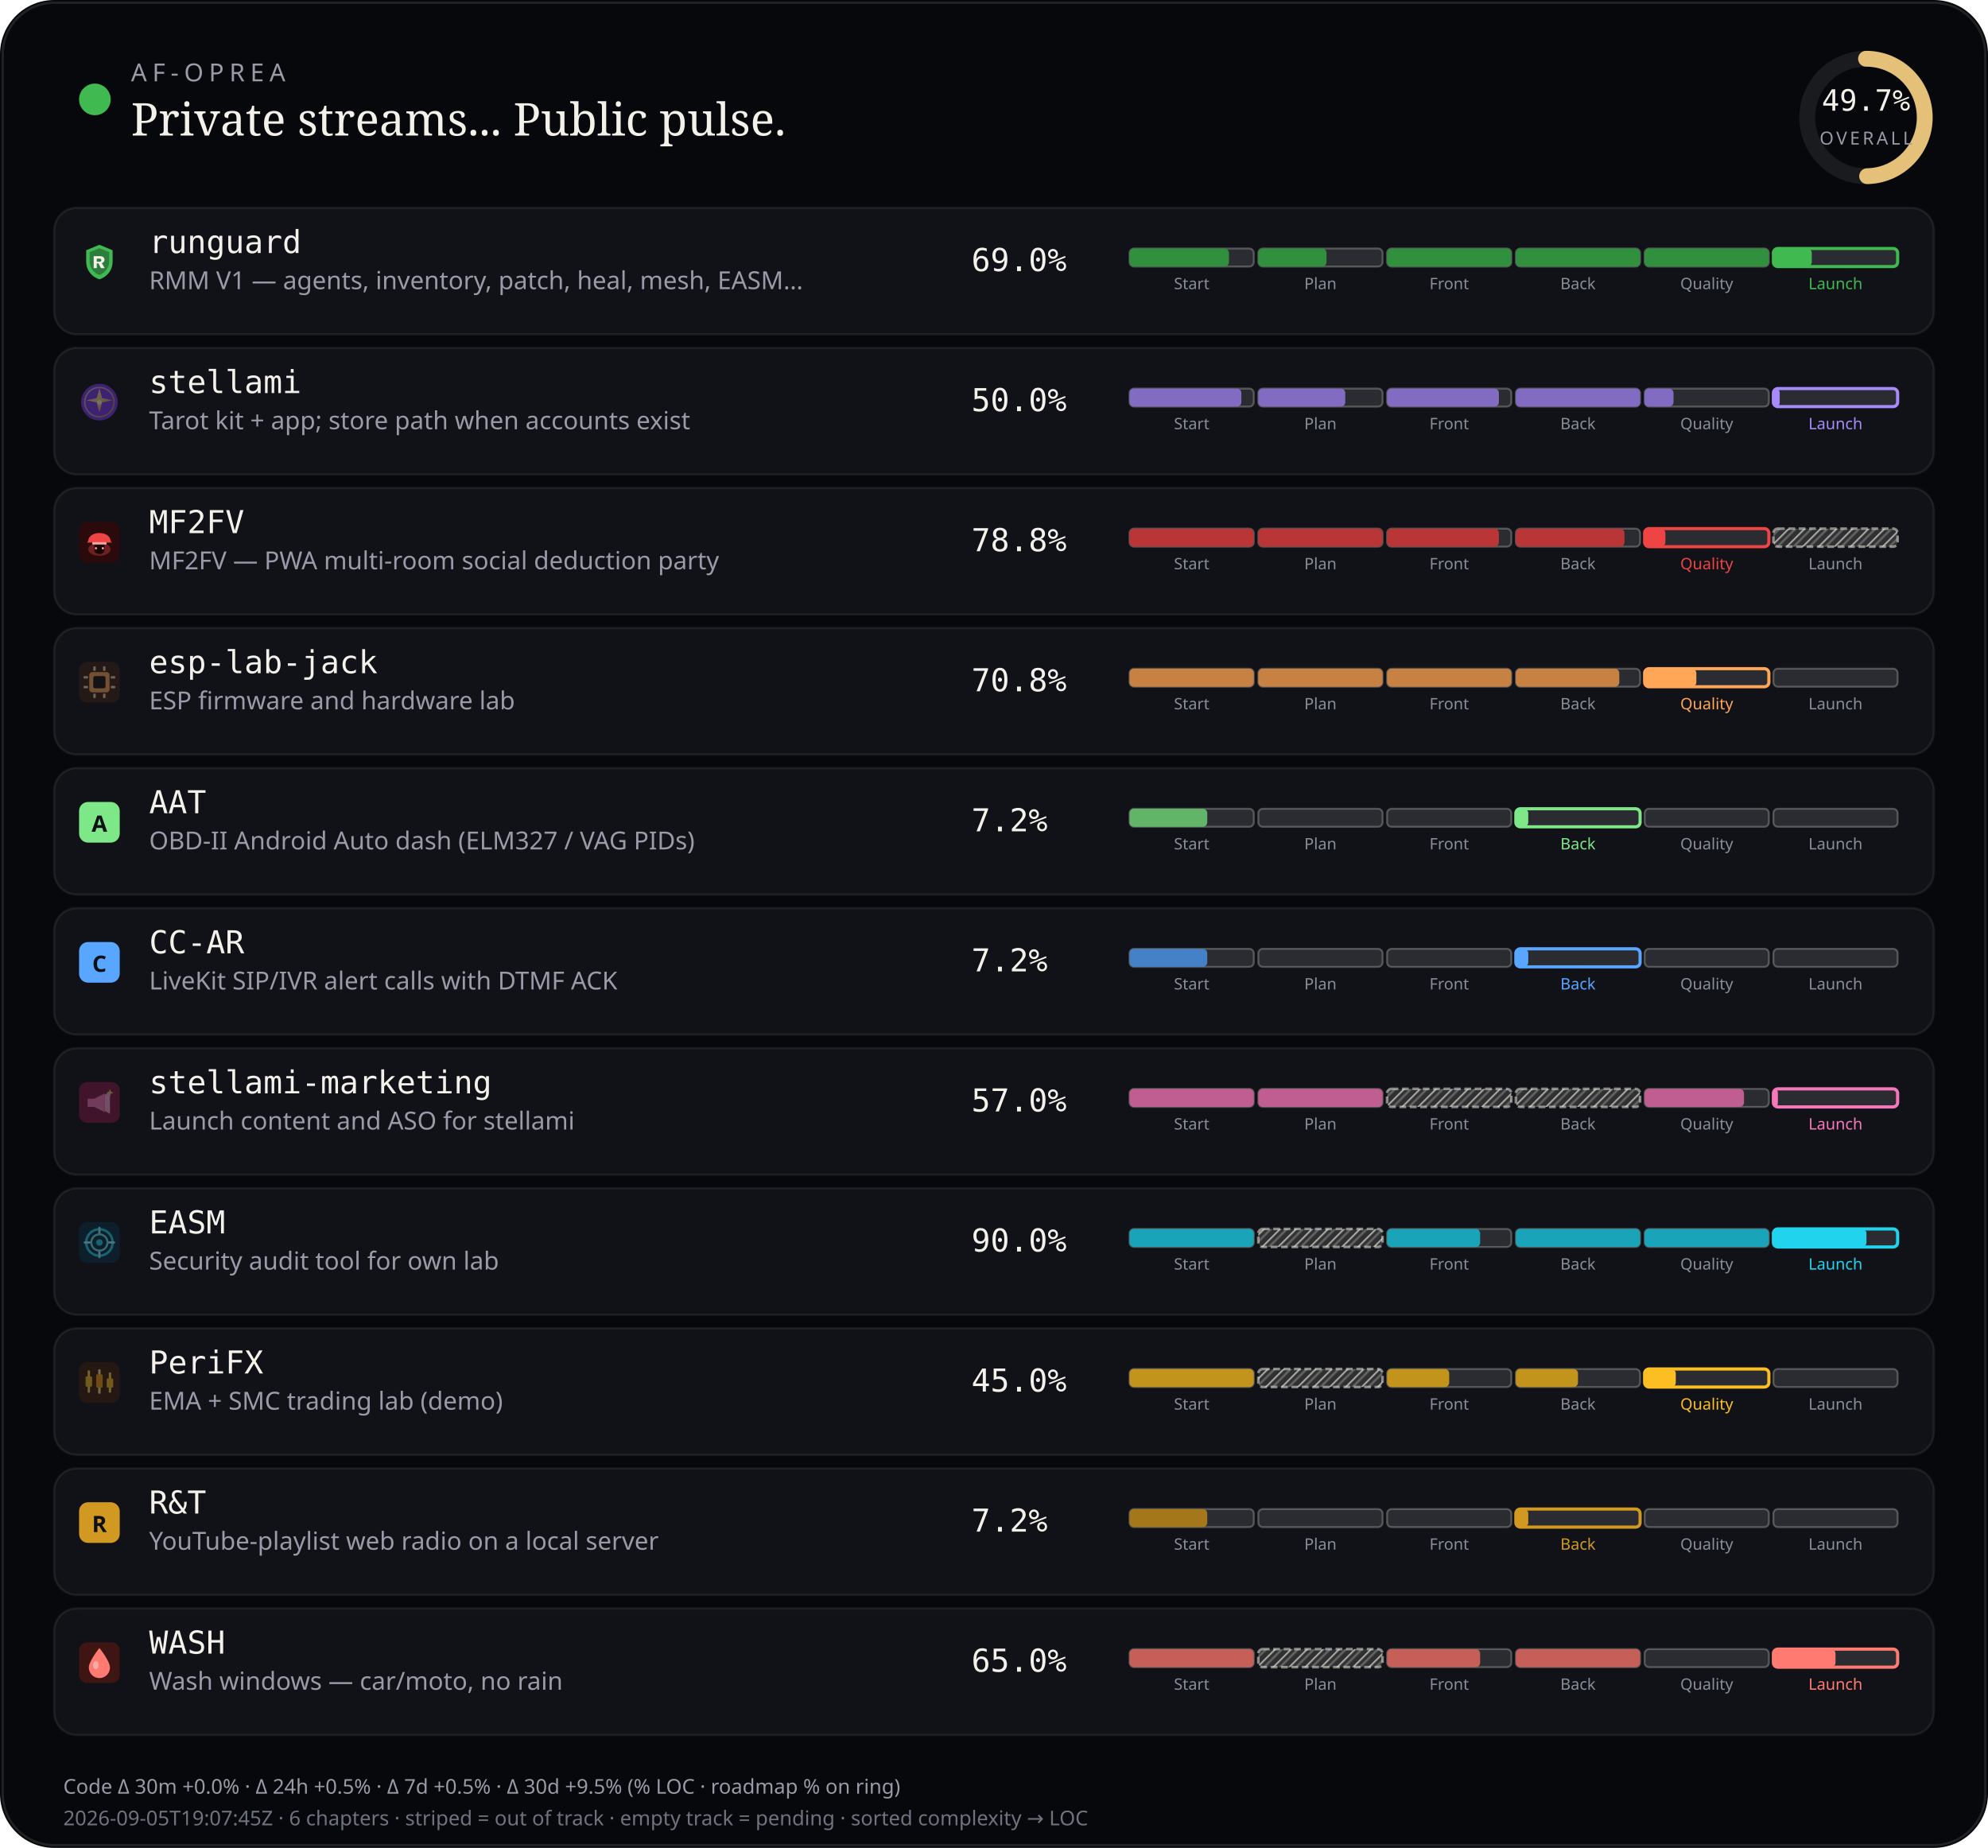
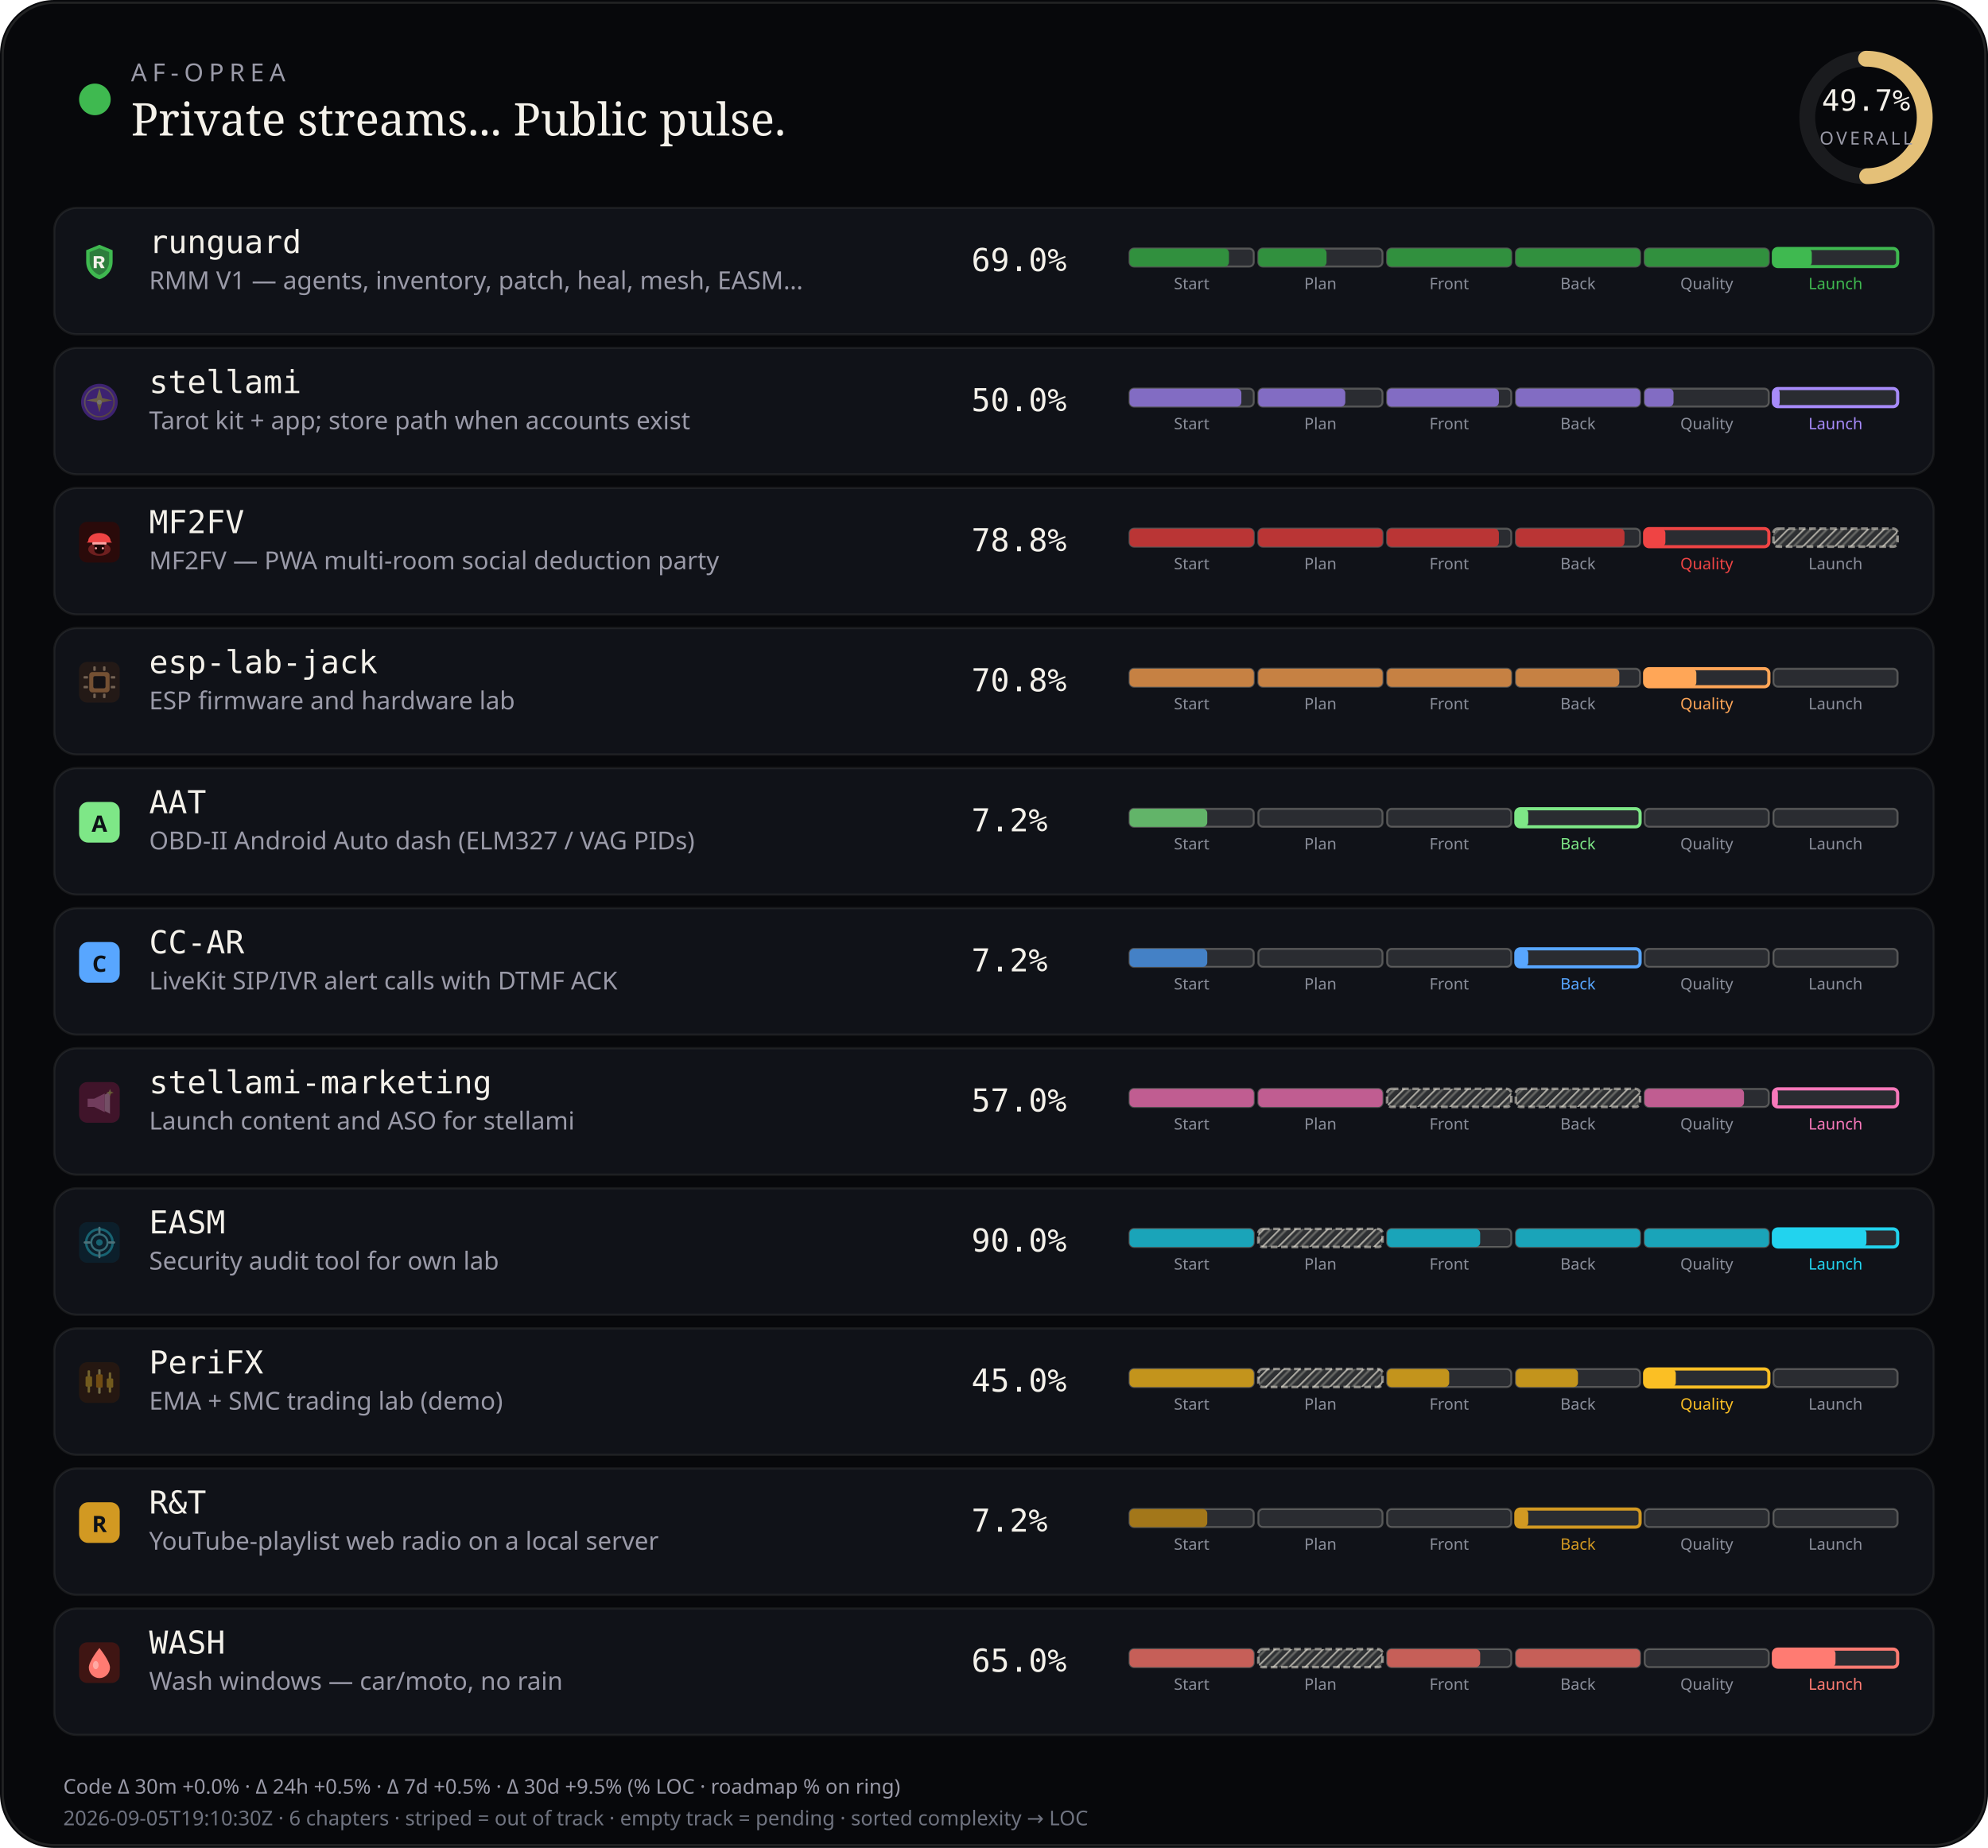
<svg xmlns="http://www.w3.org/2000/svg" viewBox="0 0 880 818" width="880" height="818" role="img" aria-label="AF-Oprea public work pulse">
  <defs>
    <pattern id="chSkip" width="5" height="5" patternUnits="userSpaceOnUse" patternTransform="rotate(45)">
      <line x1="0" y1="0" x2="0" y2="5" stroke="rgba(232,228,214,0.62)" stroke-width="1.6" />
      <line x1="2.5" y1="0" x2="2.5" y2="5" stroke="rgba(232,228,214,0.28)" stroke-width="1" />
    </pattern>
  </defs>
  <rect width="880" height="818" rx="24" fill="#07080b" />
  <rect x="1.2" y="1.2" width="877.6" height="815.6" rx="22.8" fill="none" stroke="rgba(232,228,214,0.12)" />
  <circle cx="42" cy="44" r="7" fill="#3fb950" />
  <text x="58" y="36" fill="#9a9aa8" font-size="11" font-family="ui-sans-serif, system-ui, sans-serif" letter-spacing="2.4">AF-OPREA</text>
  <text x="58" y="60" fill="#f4f1ea" font-size="20" font-family="ui-serif, Georgia, serif">Private streams... Public pulse.</text>
  <g transform="translate(790,16)">
    <circle cx="36" cy="36" r="26" fill="none" stroke="rgba(255,255,255,0.08)" stroke-width="7" />
    <circle cx="36" cy="36" r="26" fill="none" stroke="#e4c078" stroke-width="7" stroke-linecap="round" stroke-dasharray="163.36" stroke-dashoffset="82.17" transform="rotate(-90 36 36)" />
    <text x="36" y="33" text-anchor="middle" fill="#f4f1ea" font-size="13" font-family="ui-monospace, monospace">49.7%</text>
    <text x="36" y="48" text-anchor="middle" fill="#9a9aa8" font-size="8" font-family="ui-sans-serif, system-ui, sans-serif" letter-spacing="1.2">OVERALL</text>
  </g>
  <rect x="24" y="92" width="832" height="56" rx="10" fill="#101218" stroke="rgba(232,228,214,0.08)" />
  <g id="stream_logo_runguard" class="stream_logo" data-stream="runguard" transform="translate(35.0,107.0) scale(0.9)" opacity="1.0">
    <path fill="#3fb950" d="M10 1.5 L16.5 4.2 V9.8 C16.5 14.1 13.6 17.4 10 18.5 C6.4 17.4 3.5 14.1 3.5 9.8 V4.2 Z" />
    <path fill="#0d1117" fill-opacity=".35" d="M10 3.2 L14.8 5.1 V9.7 C14.8 12.9 12.6 15.4 10 16.4 C7.4 15.4 5.2 12.9 5.2 9.7 V5.1 Z" />
    <path fill="#f4f1ea" d="M7.2 7.1h3.1c1.35 0 2.2.7 2.2 1.75 0 .85-.5 1.45-1.35 1.65L12.6 13h-1.85l-1.2-2.35H8.7V13H7.2V7.1zm1.5 1.2v1.55h1.35c.55 0 .9-.28.9-.75s-.35-.8-.9-.8H8.7z" />
  </g>
  <use class="stream_logo" data-stream="runguard" href="#stream_logo_runguard" x="35.0" y="107.0" width="18" height="18" opacity="0" />
  <text x="66" y="112" fill="#f4f1ea" font-size="14" font-family="ui-monospace, SFMono-Regular, monospace">runguard</text>
  <text x="66" y="128" fill="#9a9aa8" font-size="11" font-family="ui-sans-serif, system-ui, sans-serif">RMM V1 — agents, inventory, patch, heal, mesh, EASM…</text>
  <text x="430" y="120" fill="#f4f1ea" font-size="14" font-family="ui-monospace, SFMono-Regular, monospace">69.0%</text>
  <rect x="500.0" y="110.0" width="55.0" height="8.0" rx="2" fill="rgba(255,255,255,0.11)" stroke="rgba(232,228,214,0.28)" stroke-width="0.85" />
  <rect x="500.0" y="110.0" width="44.0" height="8.0" rx="2" fill="#31903e" />
  <text x="527.5" y="128.0" text-anchor="middle" fill="#8a8e9a" font-size="7" font-family="ui-sans-serif, system-ui, sans-serif">Start</text>
  <rect x="557.0" y="110.0" width="55.0" height="8.0" rx="2" fill="rgba(255,255,255,0.11)" stroke="rgba(232,228,214,0.28)" stroke-width="0.85" />
  <rect x="557.0" y="110.0" width="30.2" height="8.0" rx="2" fill="#31903e" />
  <text x="584.5" y="128.0" text-anchor="middle" fill="#8a8e9a" font-size="7" font-family="ui-sans-serif, system-ui, sans-serif">Plan</text>
  <rect x="614.0" y="110.0" width="55.0" height="8.0" rx="2" fill="rgba(255,255,255,0.11)" stroke="rgba(232,228,214,0.28)" stroke-width="0.85" />
  <rect x="614.0" y="110.0" width="55.0" height="8.0" rx="2" fill="#31903e" />
  <text x="641.5" y="128.0" text-anchor="middle" fill="#8a8e9a" font-size="7" font-family="ui-sans-serif, system-ui, sans-serif">Front</text>
  <rect x="671.0" y="110.0" width="55.0" height="8.0" rx="2" fill="rgba(255,255,255,0.11)" stroke="rgba(232,228,214,0.28)" stroke-width="0.85" />
  <rect x="671.0" y="110.0" width="55.0" height="8.0" rx="2" fill="#31903e" />
  <text x="698.5" y="128.0" text-anchor="middle" fill="#8a8e9a" font-size="7" font-family="ui-sans-serif, system-ui, sans-serif">Back</text>
  <rect x="728.0" y="110.0" width="55.0" height="8.0" rx="2" fill="rgba(255,255,255,0.11)" stroke="rgba(232,228,214,0.28)" stroke-width="0.85" />
  <rect x="728.0" y="110.0" width="55.0" height="8.0" rx="2" fill="#31903e" />
  <text x="755.5" y="128.0" text-anchor="middle" fill="#8a8e9a" font-size="7" font-family="ui-sans-serif, system-ui, sans-serif">Quality</text>
  <rect x="785.0" y="110.0" width="55.0" height="8.0" rx="2" fill="rgba(255,255,255,0.11)" stroke="#3fb950" stroke-width="1.4" />
  <rect x="785.0" y="110.0" width="17.0" height="8.0" rx="2" fill="#3fb950" />
  <text x="812.5" y="128.0" text-anchor="middle" fill="#3fb950" font-size="7" font-family="ui-sans-serif, system-ui, sans-serif">Launch</text>
  <rect x="24" y="154" width="832" height="56" rx="10" fill="#101218" stroke="rgba(232,228,214,0.08)" />
  <g id="stream_logo_stellami" class="stream_logo" data-stream="stellami" transform="translate(35.0,169.0) scale(0.9)" opacity="0.42">
    <defs>
      <linearGradient id="stream_logo_stellami-stellami-gold" x1="0%" y1="0%" x2="100%" y2="100%">
        <stop offset="0%" stop-color="#f5e6a8" />
        <stop offset="55%" stop-color="#e8c57a" />
        <stop offset="100%" stop-color="#c9a227" />
      </linearGradient>
    </defs>
    <circle cx="10" cy="10" r="9" fill="#7c3aed" />
    <circle cx="10" cy="10" r="7.2" fill="none" stroke="url(#stream_logo_stellami-stellami-gold)" stroke-width="0.7" opacity=".7" />
    <path fill="url(#stream_logo_stellami-stellami-gold)" d="M10 3.2 L11.35 8.05 L16.4 9.1 L11.35 10.15 L10 15 L8.65 10.15 L3.6 9.1 L8.65 8.05 Z" />
    <circle cx="10" cy="10" r="1.15" fill="#fff8e8" />
  </g>
  <use class="stream_logo" data-stream="stellami" href="#stream_logo_stellami" x="35.0" y="169.0" width="18" height="18" opacity="0" />
  <text x="66" y="174" fill="#f4f1ea" font-size="14" font-family="ui-monospace, SFMono-Regular, monospace">stellami</text>
  <text x="66" y="190" fill="#9a9aa8" font-size="11" font-family="ui-sans-serif, system-ui, sans-serif">Tarot kit + app; store path when accounts exist</text>
  <text x="430" y="182" fill="#f4f1ea" font-size="14" font-family="ui-monospace, SFMono-Regular, monospace">50.0%</text>
  <rect x="500.0" y="172.0" width="55.0" height="8.0" rx="2" fill="rgba(255,255,255,0.11)" stroke="rgba(232,228,214,0.28)" stroke-width="0.85" />
  <rect x="500.0" y="172.0" width="49.5" height="8.0" rx="2" fill="#826cc3" />
  <text x="527.5" y="190.0" text-anchor="middle" fill="#8a8e9a" font-size="7" font-family="ui-sans-serif, system-ui, sans-serif">Start</text>
  <rect x="557.0" y="172.0" width="55.0" height="8.0" rx="2" fill="rgba(255,255,255,0.11)" stroke="rgba(232,228,214,0.28)" stroke-width="0.85" />
  <rect x="557.0" y="172.0" width="38.5" height="8.0" rx="2" fill="#826cc3" />
  <text x="584.5" y="190.0" text-anchor="middle" fill="#8a8e9a" font-size="7" font-family="ui-sans-serif, system-ui, sans-serif">Plan</text>
  <rect x="614.0" y="172.0" width="55.0" height="8.0" rx="2" fill="rgba(255,255,255,0.11)" stroke="rgba(232,228,214,0.28)" stroke-width="0.85" />
  <rect x="614.0" y="172.0" width="49.5" height="8.0" rx="2" fill="#826cc3" />
  <text x="641.5" y="190.0" text-anchor="middle" fill="#8a8e9a" font-size="7" font-family="ui-sans-serif, system-ui, sans-serif">Front</text>
  <rect x="671.0" y="172.0" width="55.0" height="8.0" rx="2" fill="rgba(255,255,255,0.11)" stroke="rgba(232,228,214,0.28)" stroke-width="0.85" />
  <rect x="671.0" y="172.0" width="55.0" height="8.0" rx="2" fill="#826cc3" />
  <text x="698.5" y="190.0" text-anchor="middle" fill="#8a8e9a" font-size="7" font-family="ui-sans-serif, system-ui, sans-serif">Back</text>
  <rect x="728.0" y="172.0" width="55.0" height="8.0" rx="2" fill="rgba(255,255,255,0.11)" stroke="rgba(232,228,214,0.28)" stroke-width="0.85" />
  <rect x="728.0" y="172.0" width="12.8" height="8.0" rx="2" fill="#826cc3" />
  <text x="755.5" y="190.0" text-anchor="middle" fill="#8a8e9a" font-size="7" font-family="ui-sans-serif, system-ui, sans-serif">Quality</text>
  <rect x="785.0" y="172.0" width="55.0" height="8.0" rx="2" fill="rgba(255,255,255,0.11)" stroke="#a78bfa" stroke-width="1.4" />
  <rect x="785.0" y="172.0" width="2.8" height="8.0" rx="2" fill="#a78bfa" />
  <text x="812.5" y="190.0" text-anchor="middle" fill="#a78bfa" font-size="7" font-family="ui-sans-serif, system-ui, sans-serif">Launch</text>
  <rect x="24" y="216" width="832" height="56" rx="10" fill="#101218" stroke="rgba(232,228,214,0.08)" />
  <g id="stream_logo_mf2fv" class="stream_logo" data-stream="mf2fv" transform="translate(35.0,231.0) scale(0.9)" opacity="1.0">
    <rect width="20" height="20" rx="4" fill="#2a0a0a" />
    <ellipse cx="10" cy="13.5" rx="5.5" ry="3.2" fill="#ef4444" opacity=".35" />
    <path fill="#ef4444" d="M4.5 9.5 C4.5 7.2 6.8 5.5 10 5.5 S15.5 7.2 15.5 9.5 L16.2 10.2 H3.8 Z" />
    <rect x="6.5" y="10" width="7" height="1.2" rx="0.4" fill="#fca5a5" />
    <path fill="#1a0505" d="M7.5 11.2 h5 v2.8 c0 1-1.1 1.8-2.5 1.8 s-2.5-.8-2.5-1.8 v-2.8z" />
    <circle cx="8.3" cy="13" r="0.55" fill="#fca5a5" />
    <circle cx="11.7" cy="13" r="0.55" fill="#fca5a5" />
  </g>
  <use class="stream_logo" data-stream="mf2fv" href="#stream_logo_mf2fv" x="35.0" y="231.0" width="18" height="18" opacity="0" />
  <text x="66" y="236" fill="#f4f1ea" font-size="14" font-family="ui-monospace, SFMono-Regular, monospace">MF2FV</text>
  <text x="66" y="252" fill="#9a9aa8" font-size="11" font-family="ui-sans-serif, system-ui, sans-serif">MF2FV — PWA multi-room social deduction party</text>
  <text x="430" y="244" fill="#f4f1ea" font-size="14" font-family="ui-monospace, SFMono-Regular, monospace">78.8%</text>
  <rect x="500.0" y="234.0" width="55.0" height="8.0" rx="2" fill="rgba(255,255,255,0.11)" stroke="rgba(232,228,214,0.28)" stroke-width="0.85" />
  <rect x="500.0" y="234.0" width="55.0" height="8.0" rx="2" fill="#ba3535" />
  <text x="527.5" y="252.0" text-anchor="middle" fill="#8a8e9a" font-size="7" font-family="ui-sans-serif, system-ui, sans-serif">Start</text>
  <rect x="557.0" y="234.0" width="55.0" height="8.0" rx="2" fill="rgba(255,255,255,0.11)" stroke="rgba(232,228,214,0.28)" stroke-width="0.85" />
  <rect x="557.0" y="234.0" width="55.0" height="8.0" rx="2" fill="#ba3535" />
  <text x="584.5" y="252.0" text-anchor="middle" fill="#8a8e9a" font-size="7" font-family="ui-sans-serif, system-ui, sans-serif">Plan</text>
  <rect x="614.0" y="234.0" width="55.0" height="8.0" rx="2" fill="rgba(255,255,255,0.11)" stroke="rgba(232,228,214,0.28)" stroke-width="0.85" />
  <rect x="614.0" y="234.0" width="49.5" height="8.0" rx="2" fill="#ba3535" />
  <text x="641.5" y="252.0" text-anchor="middle" fill="#8a8e9a" font-size="7" font-family="ui-sans-serif, system-ui, sans-serif">Front</text>
  <rect x="671.0" y="234.0" width="55.0" height="8.0" rx="2" fill="rgba(255,255,255,0.11)" stroke="rgba(232,228,214,0.28)" stroke-width="0.85" />
  <rect x="671.0" y="234.0" width="48.1" height="8.0" rx="2" fill="#ba3535" />
  <text x="698.5" y="252.0" text-anchor="middle" fill="#8a8e9a" font-size="7" font-family="ui-sans-serif, system-ui, sans-serif">Back</text>
  <rect x="728.0" y="234.0" width="55.0" height="8.0" rx="2" fill="rgba(255,255,255,0.11)" stroke="#ef4444" stroke-width="1.4" />
  <rect x="728.0" y="234.0" width="9.2" height="8.0" rx="2" fill="#ef4444" />
  <text x="755.5" y="252.0" text-anchor="middle" fill="#ef4444" font-size="7" font-family="ui-sans-serif, system-ui, sans-serif">Quality</text>
  <rect x="785.0" y="234.0" width="55.0" height="8.0" rx="2" fill="rgba(232,228,214,0.14)" />
  <rect x="785.0" y="234.0" width="55.0" height="8.0" rx="2" fill="url(#chSkip)" />
  <rect x="785.0" y="234.0" width="55.0" height="8.0" rx="2" fill="none" stroke="rgba(232,228,214,0.55)" stroke-width="1.15" stroke-dasharray="3 1.6" />
  <text x="812.5" y="252.0" text-anchor="middle" fill="#8a8e9a" font-size="7" font-family="ui-sans-serif, system-ui, sans-serif">Launch</text>
  <rect x="24" y="278" width="832" height="56" rx="10" fill="#101218" stroke="rgba(232,228,214,0.08)" />
  <g id="stream_logo_esp-lab-jack" class="stream_logo" data-stream="esp-lab-jack" transform="translate(35.0,293.0) scale(0.9)" opacity="0.42">
    <rect width="20" height="20" rx="4" fill="#3d2314" />
    <rect x="5" y="5" width="10" height="10" rx="1.5" fill="#ffa657" />
    <rect x="7" y="7" width="6" height="6" rx="0.8" fill="#1c1210" />
    <rect x="2.2" y="7" width="2.2" height="1.2" rx="0.3" fill="#ffd4a8" />
    <rect x="2.2" y="11.8" width="2.2" height="1.2" rx="0.3" fill="#ffd4a8" />
    <rect x="15.6" y="7" width="2.2" height="1.2" rx="0.3" fill="#ffd4a8" />
    <rect x="15.6" y="11.8" width="2.2" height="1.2" rx="0.3" fill="#ffd4a8" />
    <rect x="7" y="2.2" width="1.2" height="2.2" rx="0.3" fill="#ffd4a8" />
    <rect x="11.8" y="2.2" width="1.2" height="2.2" rx="0.3" fill="#ffd4a8" />
    <rect x="7" y="15.6" width="1.2" height="2.2" rx="0.3" fill="#ffd4a8" />
    <rect x="11.8" y="15.6" width="1.2" height="2.2" rx="0.3" fill="#ffd4a8" />
  </g>
  <use class="stream_logo" data-stream="esp-lab-jack" href="#stream_logo_esp-lab-jack" x="35.0" y="293.0" width="18" height="18" opacity="0" />
  <text x="66" y="298" fill="#f4f1ea" font-size="14" font-family="ui-monospace, SFMono-Regular, monospace">esp-lab-jack</text>
  <text x="66" y="314" fill="#9a9aa8" font-size="11" font-family="ui-sans-serif, system-ui, sans-serif">ESP firmware and hardware lab</text>
  <text x="430" y="306" fill="#f4f1ea" font-size="14" font-family="ui-monospace, SFMono-Regular, monospace">70.8%</text>
  <rect x="500.0" y="296.0" width="55.0" height="8.0" rx="2" fill="rgba(255,255,255,0.11)" stroke="rgba(232,228,214,0.28)" stroke-width="0.85" />
  <rect x="500.0" y="296.0" width="55.0" height="8.0" rx="2" fill="#c68143" />
  <text x="527.5" y="314.0" text-anchor="middle" fill="#8a8e9a" font-size="7" font-family="ui-sans-serif, system-ui, sans-serif">Start</text>
  <rect x="557.0" y="296.0" width="55.0" height="8.0" rx="2" fill="rgba(255,255,255,0.11)" stroke="rgba(232,228,214,0.28)" stroke-width="0.85" />
  <rect x="557.0" y="296.0" width="55.0" height="8.0" rx="2" fill="#c68143" />
  <text x="584.5" y="314.0" text-anchor="middle" fill="#8a8e9a" font-size="7" font-family="ui-sans-serif, system-ui, sans-serif">Plan</text>
  <rect x="614.0" y="296.0" width="55.0" height="8.0" rx="2" fill="rgba(255,255,255,0.11)" stroke="rgba(232,228,214,0.28)" stroke-width="0.85" />
  <rect x="614.0" y="296.0" width="55.0" height="8.0" rx="2" fill="#c68143" />
  <text x="641.5" y="314.0" text-anchor="middle" fill="#8a8e9a" font-size="7" font-family="ui-sans-serif, system-ui, sans-serif">Front</text>
  <rect x="671.0" y="296.0" width="55.0" height="8.0" rx="2" fill="rgba(255,255,255,0.11)" stroke="rgba(232,228,214,0.28)" stroke-width="0.85" />
  <rect x="671.0" y="296.0" width="45.8" height="8.0" rx="2" fill="#c68143" />
  <text x="698.5" y="314.0" text-anchor="middle" fill="#8a8e9a" font-size="7" font-family="ui-sans-serif, system-ui, sans-serif">Back</text>
  <rect x="728.0" y="296.0" width="55.0" height="8.0" rx="2" fill="rgba(255,255,255,0.11)" stroke="#ffa657" stroke-width="1.4" />
  <rect x="728.0" y="296.0" width="22.9" height="8.0" rx="2" fill="#ffa657" />
  <text x="755.5" y="314.0" text-anchor="middle" fill="#ffa657" font-size="7" font-family="ui-sans-serif, system-ui, sans-serif">Quality</text>
  <rect x="785.0" y="296.0" width="55.0" height="8.0" rx="2" fill="rgba(255,255,255,0.11)" stroke="rgba(232,228,214,0.28)" stroke-width="0.85" />
  <text x="812.5" y="314.0" text-anchor="middle" fill="#8a8e9a" font-size="7" font-family="ui-sans-serif, system-ui, sans-serif">Launch</text>
  <rect x="24" y="340" width="832" height="56" rx="10" fill="#101218" stroke="rgba(232,228,214,0.08)" />
  <g id="stream_logo_aat" class="stream_logo" data-stream="aat" opacity="1.0">
    <rect x="35.0" y="355.0" width="18" height="18" rx="4" fill="#7ee787" />
    <text x="44.0" y="368.2" text-anchor="middle" fill="#0d1117" font-size="10" font-family="ui-sans-serif, system-ui, sans-serif" font-weight="700">A</text>
  </g>
  <text x="66" y="360" fill="#f4f1ea" font-size="14" font-family="ui-monospace, SFMono-Regular, monospace">AAT</text>
  <text x="66" y="376" fill="#9a9aa8" font-size="11" font-family="ui-sans-serif, system-ui, sans-serif">OBD-II Android Auto dash (ELM327 / VAG PIDs)</text>
  <text x="430" y="368" fill="#f4f1ea" font-size="14" font-family="ui-monospace, SFMono-Regular, monospace">7.2%</text>
  <rect x="500.0" y="358.0" width="55.0" height="8.0" rx="2" fill="rgba(255,255,255,0.11)" stroke="rgba(232,228,214,0.28)" stroke-width="0.85" />
  <rect x="500.0" y="358.0" width="34.4" height="8.0" rx="2" fill="#62b469" />
  <text x="527.5" y="376.0" text-anchor="middle" fill="#8a8e9a" font-size="7" font-family="ui-sans-serif, system-ui, sans-serif">Start</text>
  <rect x="557.0" y="358.0" width="55.0" height="8.0" rx="2" fill="rgba(255,255,255,0.11)" stroke="rgba(232,228,214,0.28)" stroke-width="0.85" />
  <text x="584.5" y="376.0" text-anchor="middle" fill="#8a8e9a" font-size="7" font-family="ui-sans-serif, system-ui, sans-serif">Plan</text>
  <rect x="614.0" y="358.0" width="55.0" height="8.0" rx="2" fill="rgba(255,255,255,0.11)" stroke="rgba(232,228,214,0.28)" stroke-width="0.85" />
  <text x="641.5" y="376.0" text-anchor="middle" fill="#8a8e9a" font-size="7" font-family="ui-sans-serif, system-ui, sans-serif">Front</text>
  <rect x="671.0" y="358.0" width="55.0" height="8.0" rx="2" fill="rgba(255,255,255,0.11)" stroke="#7ee787" stroke-width="1.4" />
  <rect x="671.0" y="358.0" width="5.5" height="8.0" rx="2" fill="#7ee787" />
  <text x="698.5" y="376.0" text-anchor="middle" fill="#7ee787" font-size="7" font-family="ui-sans-serif, system-ui, sans-serif">Back</text>
  <rect x="728.0" y="358.0" width="55.0" height="8.0" rx="2" fill="rgba(255,255,255,0.11)" stroke="rgba(232,228,214,0.28)" stroke-width="0.85" />
  <text x="755.5" y="376.0" text-anchor="middle" fill="#8a8e9a" font-size="7" font-family="ui-sans-serif, system-ui, sans-serif">Quality</text>
  <rect x="785.0" y="358.0" width="55.0" height="8.0" rx="2" fill="rgba(255,255,255,0.11)" stroke="rgba(232,228,214,0.28)" stroke-width="0.85" />
  <text x="812.5" y="376.0" text-anchor="middle" fill="#8a8e9a" font-size="7" font-family="ui-sans-serif, system-ui, sans-serif">Launch</text>
  <rect x="24" y="402" width="832" height="56" rx="10" fill="#101218" stroke="rgba(232,228,214,0.08)" />
  <g id="stream_logo_cc-ar" class="stream_logo" data-stream="cc-ar" opacity="1.0">
    <rect x="35.0" y="417.0" width="18" height="18" rx="4" fill="#58a6ff" />
    <text x="44.0" y="430.2" text-anchor="middle" fill="#0d1117" font-size="10" font-family="ui-sans-serif, system-ui, sans-serif" font-weight="700">C</text>
  </g>
  <text x="66" y="422" fill="#f4f1ea" font-size="14" font-family="ui-monospace, SFMono-Regular, monospace">CC-AR</text>
  <text x="66" y="438" fill="#9a9aa8" font-size="11" font-family="ui-sans-serif, system-ui, sans-serif">LiveKit SIP/IVR alert calls with DTMF ACK</text>
  <text x="430" y="430" fill="#f4f1ea" font-size="14" font-family="ui-monospace, SFMono-Regular, monospace">7.2%</text>
  <rect x="500.0" y="420.0" width="55.0" height="8.0" rx="2" fill="rgba(255,255,255,0.11)" stroke="rgba(232,228,214,0.28)" stroke-width="0.85" />
  <rect x="500.0" y="420.0" width="34.4" height="8.0" rx="2" fill="#4481c6" />
  <text x="527.5" y="438.0" text-anchor="middle" fill="#8a8e9a" font-size="7" font-family="ui-sans-serif, system-ui, sans-serif">Start</text>
  <rect x="557.0" y="420.0" width="55.0" height="8.0" rx="2" fill="rgba(255,255,255,0.11)" stroke="rgba(232,228,214,0.28)" stroke-width="0.85" />
  <text x="584.5" y="438.0" text-anchor="middle" fill="#8a8e9a" font-size="7" font-family="ui-sans-serif, system-ui, sans-serif">Plan</text>
  <rect x="614.0" y="420.0" width="55.0" height="8.0" rx="2" fill="rgba(255,255,255,0.11)" stroke="rgba(232,228,214,0.28)" stroke-width="0.85" />
  <text x="641.5" y="438.0" text-anchor="middle" fill="#8a8e9a" font-size="7" font-family="ui-sans-serif, system-ui, sans-serif">Front</text>
  <rect x="671.0" y="420.0" width="55.0" height="8.0" rx="2" fill="rgba(255,255,255,0.11)" stroke="#58a6ff" stroke-width="1.4" />
  <rect x="671.0" y="420.0" width="5.5" height="8.0" rx="2" fill="#58a6ff" />
  <text x="698.5" y="438.0" text-anchor="middle" fill="#58a6ff" font-size="7" font-family="ui-sans-serif, system-ui, sans-serif">Back</text>
  <rect x="728.0" y="420.0" width="55.0" height="8.0" rx="2" fill="rgba(255,255,255,0.11)" stroke="rgba(232,228,214,0.28)" stroke-width="0.85" />
  <text x="755.5" y="438.0" text-anchor="middle" fill="#8a8e9a" font-size="7" font-family="ui-sans-serif, system-ui, sans-serif">Quality</text>
  <rect x="785.0" y="420.0" width="55.0" height="8.0" rx="2" fill="rgba(255,255,255,0.11)" stroke="rgba(232,228,214,0.28)" stroke-width="0.85" />
  <text x="812.5" y="438.0" text-anchor="middle" fill="#8a8e9a" font-size="7" font-family="ui-sans-serif, system-ui, sans-serif">Launch</text>
  <rect x="24" y="464" width="832" height="56" rx="10" fill="#101218" stroke="rgba(232,228,214,0.08)" />
  <g id="stream_logo_stellami-marketing" class="stream_logo" data-stream="stellami-marketing" transform="translate(35.0,479.0) scale(0.9)" opacity="0.42">
    <defs>
      <linearGradient id="stream_logo_stellami-marketing-smkt-gold" x1="0%" y1="0%" x2="100%" y2="100%">
        <stop offset="0%" stop-color="#f5e6a8" />
        <stop offset="100%" stop-color="#c9a227" />
      </linearGradient>
    </defs>
    <rect width="20" height="20" rx="4" fill="#831843" />
    <path fill="#f778ba" d="M4.2 8.2h3.2l5.2-2.6v9.2l-5.2-2.6H4.2z" />
    <path fill="#fda4d0" d="M12.6 6.2l2.6-1.4v10.8l-2.6-1.4z" />
    <path fill="url(#stream_logo_stellami-marketing-smkt-gold)" d="M15.2 3.4 L15.7 4.7 L17 5.2 L15.7 5.7 L15.2 7 L14.7 5.7 L13.4 5.2 L14.7 4.7 Z" />
  </g>
  <use class="stream_logo" data-stream="stellami-marketing" href="#stream_logo_stellami-marketing" x="35.0" y="479.0" width="18" height="18" opacity="0" />
  <text x="66" y="484" fill="#f4f1ea" font-size="14" font-family="ui-monospace, SFMono-Regular, monospace">stellami-marketing</text>
  <text x="66" y="500" fill="#9a9aa8" font-size="11" font-family="ui-sans-serif, system-ui, sans-serif">Launch content and ASO for stellami</text>
  <text x="430" y="492" fill="#f4f1ea" font-size="14" font-family="ui-monospace, SFMono-Regular, monospace">57.0%</text>
  <rect x="500.0" y="482.0" width="55.0" height="8.0" rx="2" fill="rgba(255,255,255,0.11)" stroke="rgba(232,228,214,0.28)" stroke-width="0.85" />
  <rect x="500.0" y="482.0" width="55.0" height="8.0" rx="2" fill="#c05d91" />
  <text x="527.5" y="500.0" text-anchor="middle" fill="#8a8e9a" font-size="7" font-family="ui-sans-serif, system-ui, sans-serif">Start</text>
  <rect x="557.0" y="482.0" width="55.0" height="8.0" rx="2" fill="rgba(255,255,255,0.11)" stroke="rgba(232,228,214,0.28)" stroke-width="0.85" />
  <rect x="557.0" y="482.0" width="55.0" height="8.0" rx="2" fill="#c05d91" />
  <text x="584.5" y="500.0" text-anchor="middle" fill="#8a8e9a" font-size="7" font-family="ui-sans-serif, system-ui, sans-serif">Plan</text>
  <rect x="614.0" y="482.0" width="55.0" height="8.0" rx="2" fill="rgba(232,228,214,0.14)" />
  <rect x="614.0" y="482.0" width="55.0" height="8.0" rx="2" fill="url(#chSkip)" />
  <rect x="614.0" y="482.0" width="55.0" height="8.0" rx="2" fill="none" stroke="rgba(232,228,214,0.55)" stroke-width="1.15" stroke-dasharray="3 1.6" />
  <text x="641.5" y="500.0" text-anchor="middle" fill="#8a8e9a" font-size="7" font-family="ui-sans-serif, system-ui, sans-serif">Front</text>
  <rect x="671.0" y="482.0" width="55.0" height="8.0" rx="2" fill="rgba(232,228,214,0.14)" />
  <rect x="671.0" y="482.0" width="55.0" height="8.0" rx="2" fill="url(#chSkip)" />
  <rect x="671.0" y="482.0" width="55.0" height="8.0" rx="2" fill="none" stroke="rgba(232,228,214,0.55)" stroke-width="1.15" stroke-dasharray="3 1.6" />
  <text x="698.5" y="500.0" text-anchor="middle" fill="#8a8e9a" font-size="7" font-family="ui-sans-serif, system-ui, sans-serif">Back</text>
  <rect x="728.0" y="482.0" width="55.0" height="8.0" rx="2" fill="rgba(255,255,255,0.11)" stroke="rgba(232,228,214,0.28)" stroke-width="0.85" />
  <rect x="728.0" y="482.0" width="44.0" height="8.0" rx="2" fill="#c05d91" />
  <text x="755.5" y="500.0" text-anchor="middle" fill="#8a8e9a" font-size="7" font-family="ui-sans-serif, system-ui, sans-serif">Quality</text>
  <rect x="785.0" y="482.0" width="55.0" height="8.0" rx="2" fill="rgba(255,255,255,0.11)" stroke="#f778ba" stroke-width="1.4" />
  <rect x="785.0" y="482.0" width="2.0" height="8.0" rx="2" fill="#f778ba" />
  <text x="812.5" y="500.0" text-anchor="middle" fill="#f778ba" font-size="7" font-family="ui-sans-serif, system-ui, sans-serif">Launch</text>
  <rect x="24" y="526" width="832" height="56" rx="10" fill="#101218" stroke="rgba(232,228,214,0.08)" />
  <g id="stream_logo_easm" class="stream_logo" data-stream="easm" transform="translate(35.0,541.0) scale(0.9)" opacity="0.42">
    <rect width="20" height="20" rx="4" fill="#083344" />
    <circle cx="10" cy="10" r="6.5" fill="none" stroke="#22d3ee" stroke-width="1.2" />
    <circle cx="10" cy="10" r="4" fill="none" stroke="#67e8f9" stroke-width="1" />
    <circle cx="10" cy="10" r="1.6" fill="#22d3ee" />
    <path d="M10 2.8 V5.2 M10 14.8 V17.2 M2.8 10 H5.2 M14.8 10 H17.2" stroke="#a5f3fc" stroke-width="1.1" stroke-linecap="round" />
  </g>
  <use class="stream_logo" data-stream="easm" href="#stream_logo_easm" x="35.0" y="541.0" width="18" height="18" opacity="0" />
  <text x="66" y="546" fill="#f4f1ea" font-size="14" font-family="ui-monospace, SFMono-Regular, monospace">EASM</text>
  <text x="66" y="562" fill="#9a9aa8" font-size="11" font-family="ui-sans-serif, system-ui, sans-serif">Security audit tool for own lab</text>
  <text x="430" y="554" fill="#f4f1ea" font-size="14" font-family="ui-monospace, SFMono-Regular, monospace">90.0%</text>
  <rect x="500.0" y="544.0" width="55.0" height="8.0" rx="2" fill="rgba(255,255,255,0.11)" stroke="rgba(232,228,214,0.28)" stroke-width="0.85" />
  <rect x="500.0" y="544.0" width="55.0" height="8.0" rx="2" fill="#1aa4b9" />
  <text x="527.5" y="562.0" text-anchor="middle" fill="#8a8e9a" font-size="7" font-family="ui-sans-serif, system-ui, sans-serif">Start</text>
  <rect x="557.0" y="544.0" width="55.0" height="8.0" rx="2" fill="rgba(232,228,214,0.14)" />
  <rect x="557.0" y="544.0" width="55.0" height="8.0" rx="2" fill="url(#chSkip)" />
  <rect x="557.0" y="544.0" width="55.0" height="8.0" rx="2" fill="none" stroke="rgba(232,228,214,0.55)" stroke-width="1.15" stroke-dasharray="3 1.6" />
  <text x="584.5" y="562.0" text-anchor="middle" fill="#8a8e9a" font-size="7" font-family="ui-sans-serif, system-ui, sans-serif">Plan</text>
  <rect x="614.0" y="544.0" width="55.0" height="8.0" rx="2" fill="rgba(255,255,255,0.11)" stroke="rgba(232,228,214,0.28)" stroke-width="0.85" />
  <rect x="614.0" y="544.0" width="41.2" height="8.0" rx="2" fill="#1aa4b9" />
  <text x="641.5" y="562.0" text-anchor="middle" fill="#8a8e9a" font-size="7" font-family="ui-sans-serif, system-ui, sans-serif">Front</text>
  <rect x="671.0" y="544.0" width="55.0" height="8.0" rx="2" fill="rgba(255,255,255,0.11)" stroke="rgba(232,228,214,0.28)" stroke-width="0.85" />
  <rect x="671.0" y="544.0" width="55.0" height="8.0" rx="2" fill="#1aa4b9" />
  <text x="698.5" y="562.0" text-anchor="middle" fill="#8a8e9a" font-size="7" font-family="ui-sans-serif, system-ui, sans-serif">Back</text>
  <rect x="728.0" y="544.0" width="55.0" height="8.0" rx="2" fill="rgba(255,255,255,0.11)" stroke="rgba(232,228,214,0.28)" stroke-width="0.85" />
  <rect x="728.0" y="544.0" width="55.0" height="8.0" rx="2" fill="#1aa4b9" />
  <text x="755.5" y="562.0" text-anchor="middle" fill="#8a8e9a" font-size="7" font-family="ui-sans-serif, system-ui, sans-serif">Quality</text>
  <rect x="785.0" y="544.0" width="55.0" height="8.0" rx="2" fill="rgba(255,255,255,0.11)" stroke="#22d3ee" stroke-width="1.4" />
  <rect x="785.0" y="544.0" width="41.2" height="8.0" rx="2" fill="#22d3ee" />
  <text x="812.5" y="562.0" text-anchor="middle" fill="#22d3ee" font-size="7" font-family="ui-sans-serif, system-ui, sans-serif">Launch</text>
  <rect x="24" y="588" width="832" height="56" rx="10" fill="#101218" stroke="rgba(232,228,214,0.08)" />
  <g id="stream_logo_peri" class="stream_logo" data-stream="peri" transform="translate(35.0,603.0) scale(0.9)" opacity="0.42">
    <rect width="20" height="20" rx="4" fill="#422006" />
    <rect x="4.2" y="4" width="1.2" height="11" rx="0.4" fill="#fcd34d" />
    <rect x="3.2" y="7" width="3.2" height="5" rx="0.5" fill="#fbbf24" />
    <rect x="9.4" y="3.5" width="1.2" height="12" rx="0.4" fill="#fde68a" />
    <rect x="8.4" y="6" width="3.2" height="6.5" rx="0.5" fill="#f59e0b" />
    <rect x="14.6" y="5" width="1.2" height="10" rx="0.4" fill="#fcd34d" />
    <rect x="13.6" y="8" width="3.2" height="4.5" rx="0.5" fill="#fbbf24" />
  </g>
  <use class="stream_logo" data-stream="peri" href="#stream_logo_peri" x="35.0" y="603.0" width="18" height="18" opacity="0" />
  <text x="66" y="608" fill="#f4f1ea" font-size="14" font-family="ui-monospace, SFMono-Regular, monospace">PeriFX</text>
  <text x="66" y="624" fill="#9a9aa8" font-size="11" font-family="ui-sans-serif, system-ui, sans-serif">EMA + SMC trading lab (demo)</text>
  <text x="430" y="616" fill="#f4f1ea" font-size="14" font-family="ui-monospace, SFMono-Regular, monospace">45.0%</text>
  <rect x="500.0" y="606.0" width="55.0" height="8.0" rx="2" fill="rgba(255,255,255,0.11)" stroke="rgba(232,228,214,0.28)" stroke-width="0.85" />
  <rect x="500.0" y="606.0" width="55.0" height="8.0" rx="2" fill="#c3941c" />
  <text x="527.5" y="624.0" text-anchor="middle" fill="#8a8e9a" font-size="7" font-family="ui-sans-serif, system-ui, sans-serif">Start</text>
  <rect x="557.0" y="606.0" width="55.0" height="8.0" rx="2" fill="rgba(232,228,214,0.14)" />
  <rect x="557.0" y="606.0" width="55.0" height="8.0" rx="2" fill="url(#chSkip)" />
  <rect x="557.0" y="606.0" width="55.0" height="8.0" rx="2" fill="none" stroke="rgba(232,228,214,0.55)" stroke-width="1.15" stroke-dasharray="3 1.6" />
  <text x="584.5" y="624.0" text-anchor="middle" fill="#8a8e9a" font-size="7" font-family="ui-sans-serif, system-ui, sans-serif">Plan</text>
  <rect x="614.0" y="606.0" width="55.0" height="8.0" rx="2" fill="rgba(255,255,255,0.11)" stroke="rgba(232,228,214,0.28)" stroke-width="0.85" />
  <rect x="614.0" y="606.0" width="27.5" height="8.0" rx="2" fill="#c3941c" />
  <text x="641.5" y="624.0" text-anchor="middle" fill="#8a8e9a" font-size="7" font-family="ui-sans-serif, system-ui, sans-serif">Front</text>
  <rect x="671.0" y="606.0" width="55.0" height="8.0" rx="2" fill="rgba(255,255,255,0.11)" stroke="rgba(232,228,214,0.28)" stroke-width="0.85" />
  <rect x="671.0" y="606.0" width="27.5" height="8.0" rx="2" fill="#c3941c" />
  <text x="698.5" y="624.0" text-anchor="middle" fill="#8a8e9a" font-size="7" font-family="ui-sans-serif, system-ui, sans-serif">Back</text>
  <rect x="728.0" y="606.0" width="55.0" height="8.0" rx="2" fill="rgba(255,255,255,0.11)" stroke="#fbbf24" stroke-width="1.4" />
  <rect x="728.0" y="606.0" width="13.8" height="8.0" rx="2" fill="#fbbf24" />
  <text x="755.5" y="624.0" text-anchor="middle" fill="#fbbf24" font-size="7" font-family="ui-sans-serif, system-ui, sans-serif">Quality</text>
  <rect x="785.0" y="606.0" width="55.0" height="8.0" rx="2" fill="rgba(255,255,255,0.11)" stroke="rgba(232,228,214,0.28)" stroke-width="0.85" />
  <text x="812.5" y="624.0" text-anchor="middle" fill="#8a8e9a" font-size="7" font-family="ui-sans-serif, system-ui, sans-serif">Launch</text>
  <rect x="24" y="650" width="832" height="56" rx="10" fill="#101218" stroke="rgba(232,228,214,0.08)" />
  <g id="stream_logo_rt" class="stream_logo" data-stream="rt" opacity="1.0">
    <rect x="35.0" y="665.0" width="18" height="18" rx="4" fill="#d29922" />
    <text x="44.0" y="678.2" text-anchor="middle" fill="#0d1117" font-size="10" font-family="ui-sans-serif, system-ui, sans-serif" font-weight="700">R</text>
  </g>
  <text x="66" y="670" fill="#f4f1ea" font-size="14" font-family="ui-monospace, SFMono-Regular, monospace">R&amp;T</text>
  <text x="66" y="686" fill="#9a9aa8" font-size="11" font-family="ui-sans-serif, system-ui, sans-serif">YouTube-playlist web radio on a local server</text>
  <text x="430" y="678" fill="#f4f1ea" font-size="14" font-family="ui-monospace, SFMono-Regular, monospace">7.2%</text>
  <rect x="500.0" y="668.0" width="55.0" height="8.0" rx="2" fill="rgba(255,255,255,0.11)" stroke="rgba(232,228,214,0.28)" stroke-width="0.85" />
  <rect x="500.0" y="668.0" width="34.4" height="8.0" rx="2" fill="#a3771a" />
  <text x="527.5" y="686.0" text-anchor="middle" fill="#8a8e9a" font-size="7" font-family="ui-sans-serif, system-ui, sans-serif">Start</text>
  <rect x="557.0" y="668.0" width="55.0" height="8.0" rx="2" fill="rgba(255,255,255,0.11)" stroke="rgba(232,228,214,0.28)" stroke-width="0.85" />
  <text x="584.5" y="686.0" text-anchor="middle" fill="#8a8e9a" font-size="7" font-family="ui-sans-serif, system-ui, sans-serif">Plan</text>
  <rect x="614.0" y="668.0" width="55.0" height="8.0" rx="2" fill="rgba(255,255,255,0.11)" stroke="rgba(232,228,214,0.28)" stroke-width="0.85" />
  <text x="641.5" y="686.0" text-anchor="middle" fill="#8a8e9a" font-size="7" font-family="ui-sans-serif, system-ui, sans-serif">Front</text>
  <rect x="671.0" y="668.0" width="55.0" height="8.0" rx="2" fill="rgba(255,255,255,0.11)" stroke="#d29922" stroke-width="1.4" />
  <rect x="671.0" y="668.0" width="5.5" height="8.0" rx="2" fill="#d29922" />
  <text x="698.5" y="686.0" text-anchor="middle" fill="#d29922" font-size="7" font-family="ui-sans-serif, system-ui, sans-serif">Back</text>
  <rect x="728.0" y="668.0" width="55.0" height="8.0" rx="2" fill="rgba(255,255,255,0.11)" stroke="rgba(232,228,214,0.28)" stroke-width="0.85" />
  <text x="755.5" y="686.0" text-anchor="middle" fill="#8a8e9a" font-size="7" font-family="ui-sans-serif, system-ui, sans-serif">Quality</text>
  <rect x="785.0" y="668.0" width="55.0" height="8.0" rx="2" fill="rgba(255,255,255,0.11)" stroke="rgba(232,228,214,0.28)" stroke-width="0.85" />
  <text x="812.5" y="686.0" text-anchor="middle" fill="#8a8e9a" font-size="7" font-family="ui-sans-serif, system-ui, sans-serif">Launch</text>
  <rect x="24" y="712" width="832" height="56" rx="10" fill="#101218" stroke="rgba(232,228,214,0.08)" />
  <g id="stream_logo_wash" class="stream_logo" data-stream="wash" transform="translate(35.0,727.0) scale(0.9)" opacity="1.0">
    <rect width="20" height="20" rx="4" fill="#3f1513" />
    <path fill="#ff7b72" d="M10 2.8 C10 2.8 15.2 9.2 15.2 12.4 A5.2 5.2 0 0 1 4.8 12.4 C4.8 9.2 10 2.8 10 2.8 Z" />
    <ellipse cx="8.2" cy="11.2" rx="1.4" ry="2" fill="#ffd0cc" opacity=".55" />
  </g>
  <use class="stream_logo" data-stream="wash" href="#stream_logo_wash" x="35.0" y="727.0" width="18" height="18" opacity="0" />
  <text x="66" y="732" fill="#f4f1ea" font-size="14" font-family="ui-monospace, SFMono-Regular, monospace">WASH</text>
  <text x="66" y="748" fill="#9a9aa8" font-size="11" font-family="ui-sans-serif, system-ui, sans-serif">Wash windows — car/moto, no rain</text>
  <text x="430" y="740" fill="#f4f1ea" font-size="14" font-family="ui-monospace, SFMono-Regular, monospace">65.0%</text>
  <rect x="500.0" y="730.0" width="55.0" height="8.0" rx="2" fill="rgba(255,255,255,0.11)" stroke="rgba(232,228,214,0.28)" stroke-width="0.85" />
  <rect x="500.0" y="730.0" width="55.0" height="8.0" rx="2" fill="#c65f58" />
  <text x="527.5" y="748.0" text-anchor="middle" fill="#8a8e9a" font-size="7" font-family="ui-sans-serif, system-ui, sans-serif">Start</text>
  <rect x="557.0" y="730.0" width="55.0" height="8.0" rx="2" fill="rgba(232,228,214,0.14)" />
  <rect x="557.0" y="730.0" width="55.0" height="8.0" rx="2" fill="url(#chSkip)" />
  <rect x="557.0" y="730.0" width="55.0" height="8.0" rx="2" fill="none" stroke="rgba(232,228,214,0.55)" stroke-width="1.15" stroke-dasharray="3 1.6" />
  <text x="584.5" y="748.0" text-anchor="middle" fill="#8a8e9a" font-size="7" font-family="ui-sans-serif, system-ui, sans-serif">Plan</text>
  <rect x="614.0" y="730.0" width="55.0" height="8.0" rx="2" fill="rgba(255,255,255,0.11)" stroke="rgba(232,228,214,0.28)" stroke-width="0.85" />
  <rect x="614.0" y="730.0" width="41.2" height="8.0" rx="2" fill="#c65f58" />
  <text x="641.5" y="748.0" text-anchor="middle" fill="#8a8e9a" font-size="7" font-family="ui-sans-serif, system-ui, sans-serif">Front</text>
  <rect x="671.0" y="730.0" width="55.0" height="8.0" rx="2" fill="rgba(255,255,255,0.11)" stroke="rgba(232,228,214,0.28)" stroke-width="0.85" />
  <rect x="671.0" y="730.0" width="55.0" height="8.0" rx="2" fill="#c65f58" />
  <text x="698.5" y="748.0" text-anchor="middle" fill="#8a8e9a" font-size="7" font-family="ui-sans-serif, system-ui, sans-serif">Back</text>
  <rect x="728.0" y="730.0" width="55.0" height="8.0" rx="2" fill="rgba(255,255,255,0.11)" stroke="rgba(232,228,214,0.28)" stroke-width="0.85" />
  <text x="755.5" y="748.0" text-anchor="middle" fill="#8a8e9a" font-size="7" font-family="ui-sans-serif, system-ui, sans-serif">Quality</text>
  <rect x="785.0" y="730.0" width="55.0" height="8.0" rx="2" fill="rgba(255,255,255,0.11)" stroke="#ff7b72" stroke-width="1.4" />
  <rect x="785.0" y="730.0" width="27.5" height="8.0" rx="2" fill="#ff7b72" />
  <text x="812.5" y="748.0" text-anchor="middle" fill="#ff7b72" font-size="7" font-family="ui-sans-serif, system-ui, sans-serif">Launch</text>
  <text x="28" y="794" fill="#9a9aa8" font-size="9" font-family="ui-sans-serif, system-ui, sans-serif">Code Δ 30m +0.0% · Δ 24h +0.5% · Δ 7d +0.5% · Δ 30d +9.5% (% LOC · roadmap % on ring)</text>
-   <text x="28" y="808" fill="#6f7380" font-size="9" font-family="ui-sans-serif, system-ui, sans-serif">2026-09-05T19:07:45Z · 6 chapters · striped = out of track · empty track = pending · sorted complexity → LOC</text>
+   <text x="28" y="808" fill="#6f7380" font-size="9" font-family="ui-sans-serif, system-ui, sans-serif">2026-09-05T19:10:30Z · 6 chapters · striped = out of track · empty track = pending · sorted complexity → LOC</text>
</svg>
